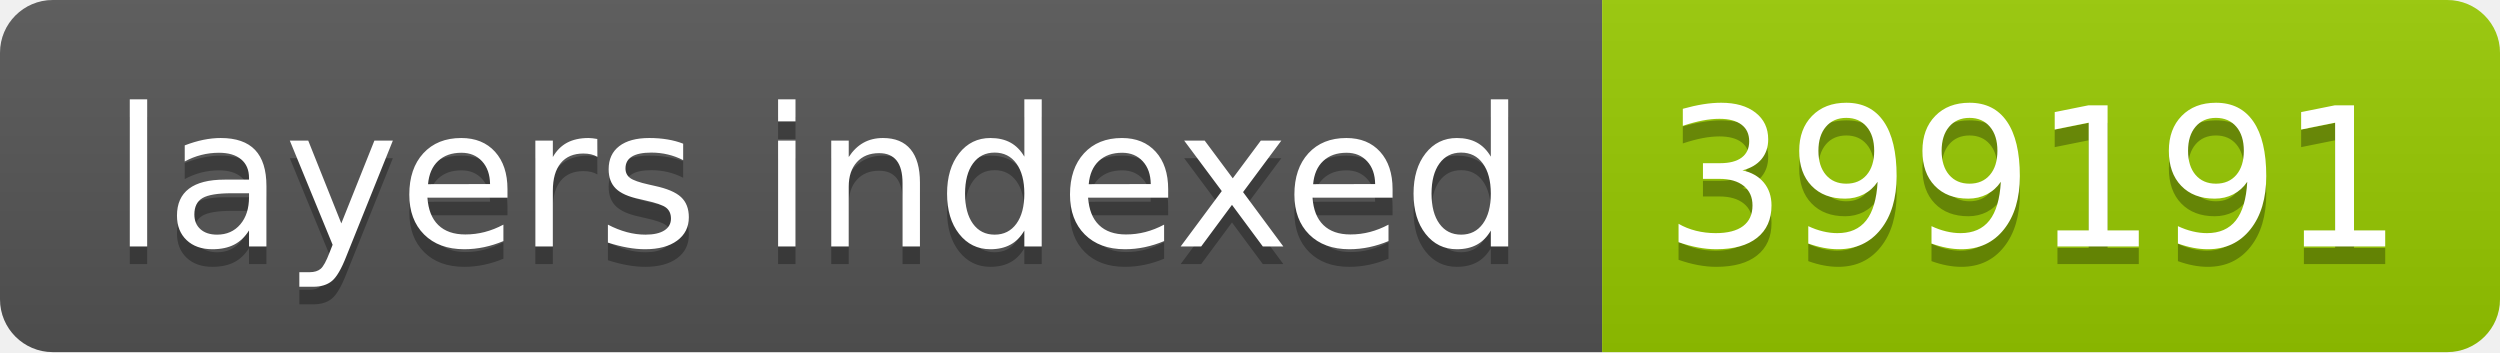
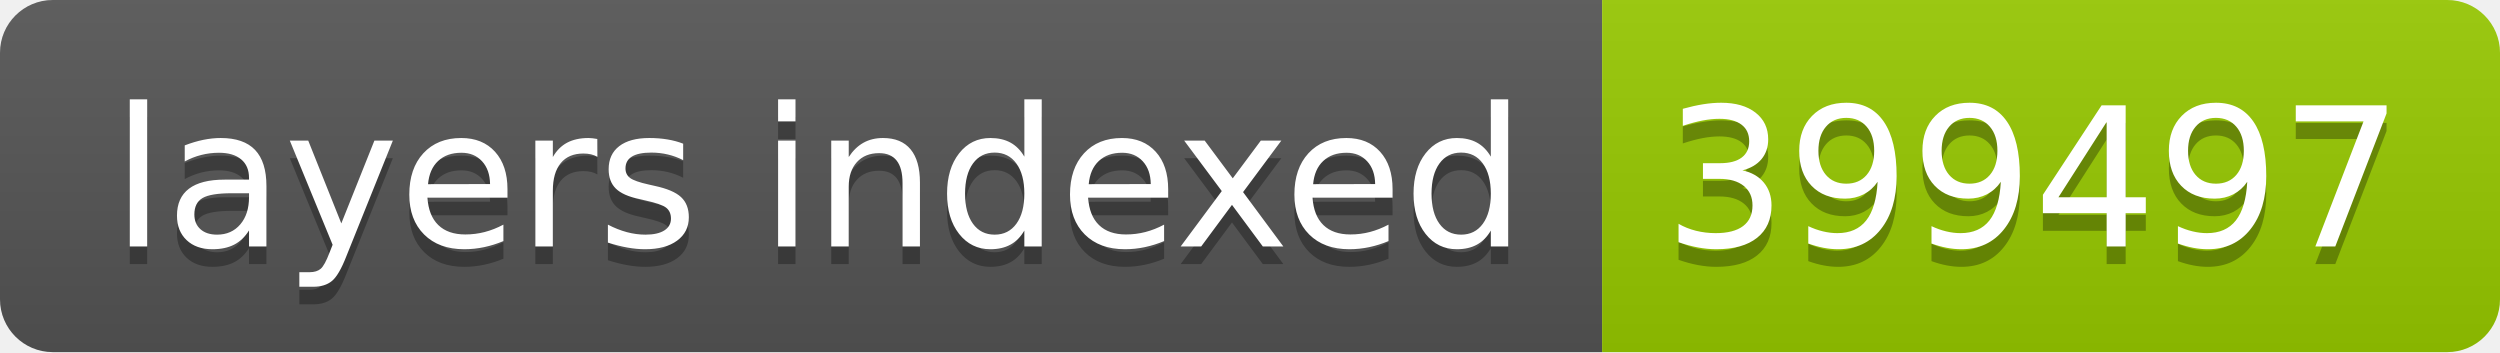
- <svg xmlns="http://www.w3.org/2000/svg" width="142" height="20" role="img" aria-label="layers indexed: 399191">
+ <svg xmlns="http://www.w3.org/2000/svg" width="142" height="20" role="img" aria-label="layers indexed: 399497">
  <linearGradient id="s" x2="0" y2="100%">
    <stop offset="0" stop-color="#bbb" stop-opacity=".1" />
    <stop offset="1" stop-opacity=".1" />
  </linearGradient>
  <clipPath id="r">
    <rect width="142" height="20" rx="3" fill="#fff" />
  </clipPath>
  <g clip-path="url(#r)">
    <rect width="91" height="20" fill="#555" />
    <rect x="91" width="51" height="20" fill="#97ca00" />
    <rect width="142" height="20" fill="url(#s)" />
  </g>
  <g fill="#fff" text-anchor="middle" font-family="Verdana,Geneva,DejaVu Sans,sans-serif" text-rendering="geometricPrecision" font-size="110">
    <text aria-hidden="true" x="465" y="150" fill="#010101" fill-opacity=".3" transform="scale(.1)" textLength="810">layers indexed</text>
    <text x="465" y="140" transform="scale(.1)" fill="#fff" textLength="810">layers indexed</text>
-     <text aria-hidden="true" x="1155" y="150" fill="#010101" fill-opacity=".3" transform="scale(.1)" textLength="410">399191</text>
-     <text x="1155" y="140" transform="scale(.1)" fill="#fff" textLength="410">399191</text>
+     <text aria-hidden="true" x="1155" y="150" fill="#010101" fill-opacity=".3" transform="scale(.1)" textLength="410">399497</text>
+     <text x="1155" y="140" transform="scale(.1)" fill="#fff" textLength="410">399497</text>
  </g>
</svg>
